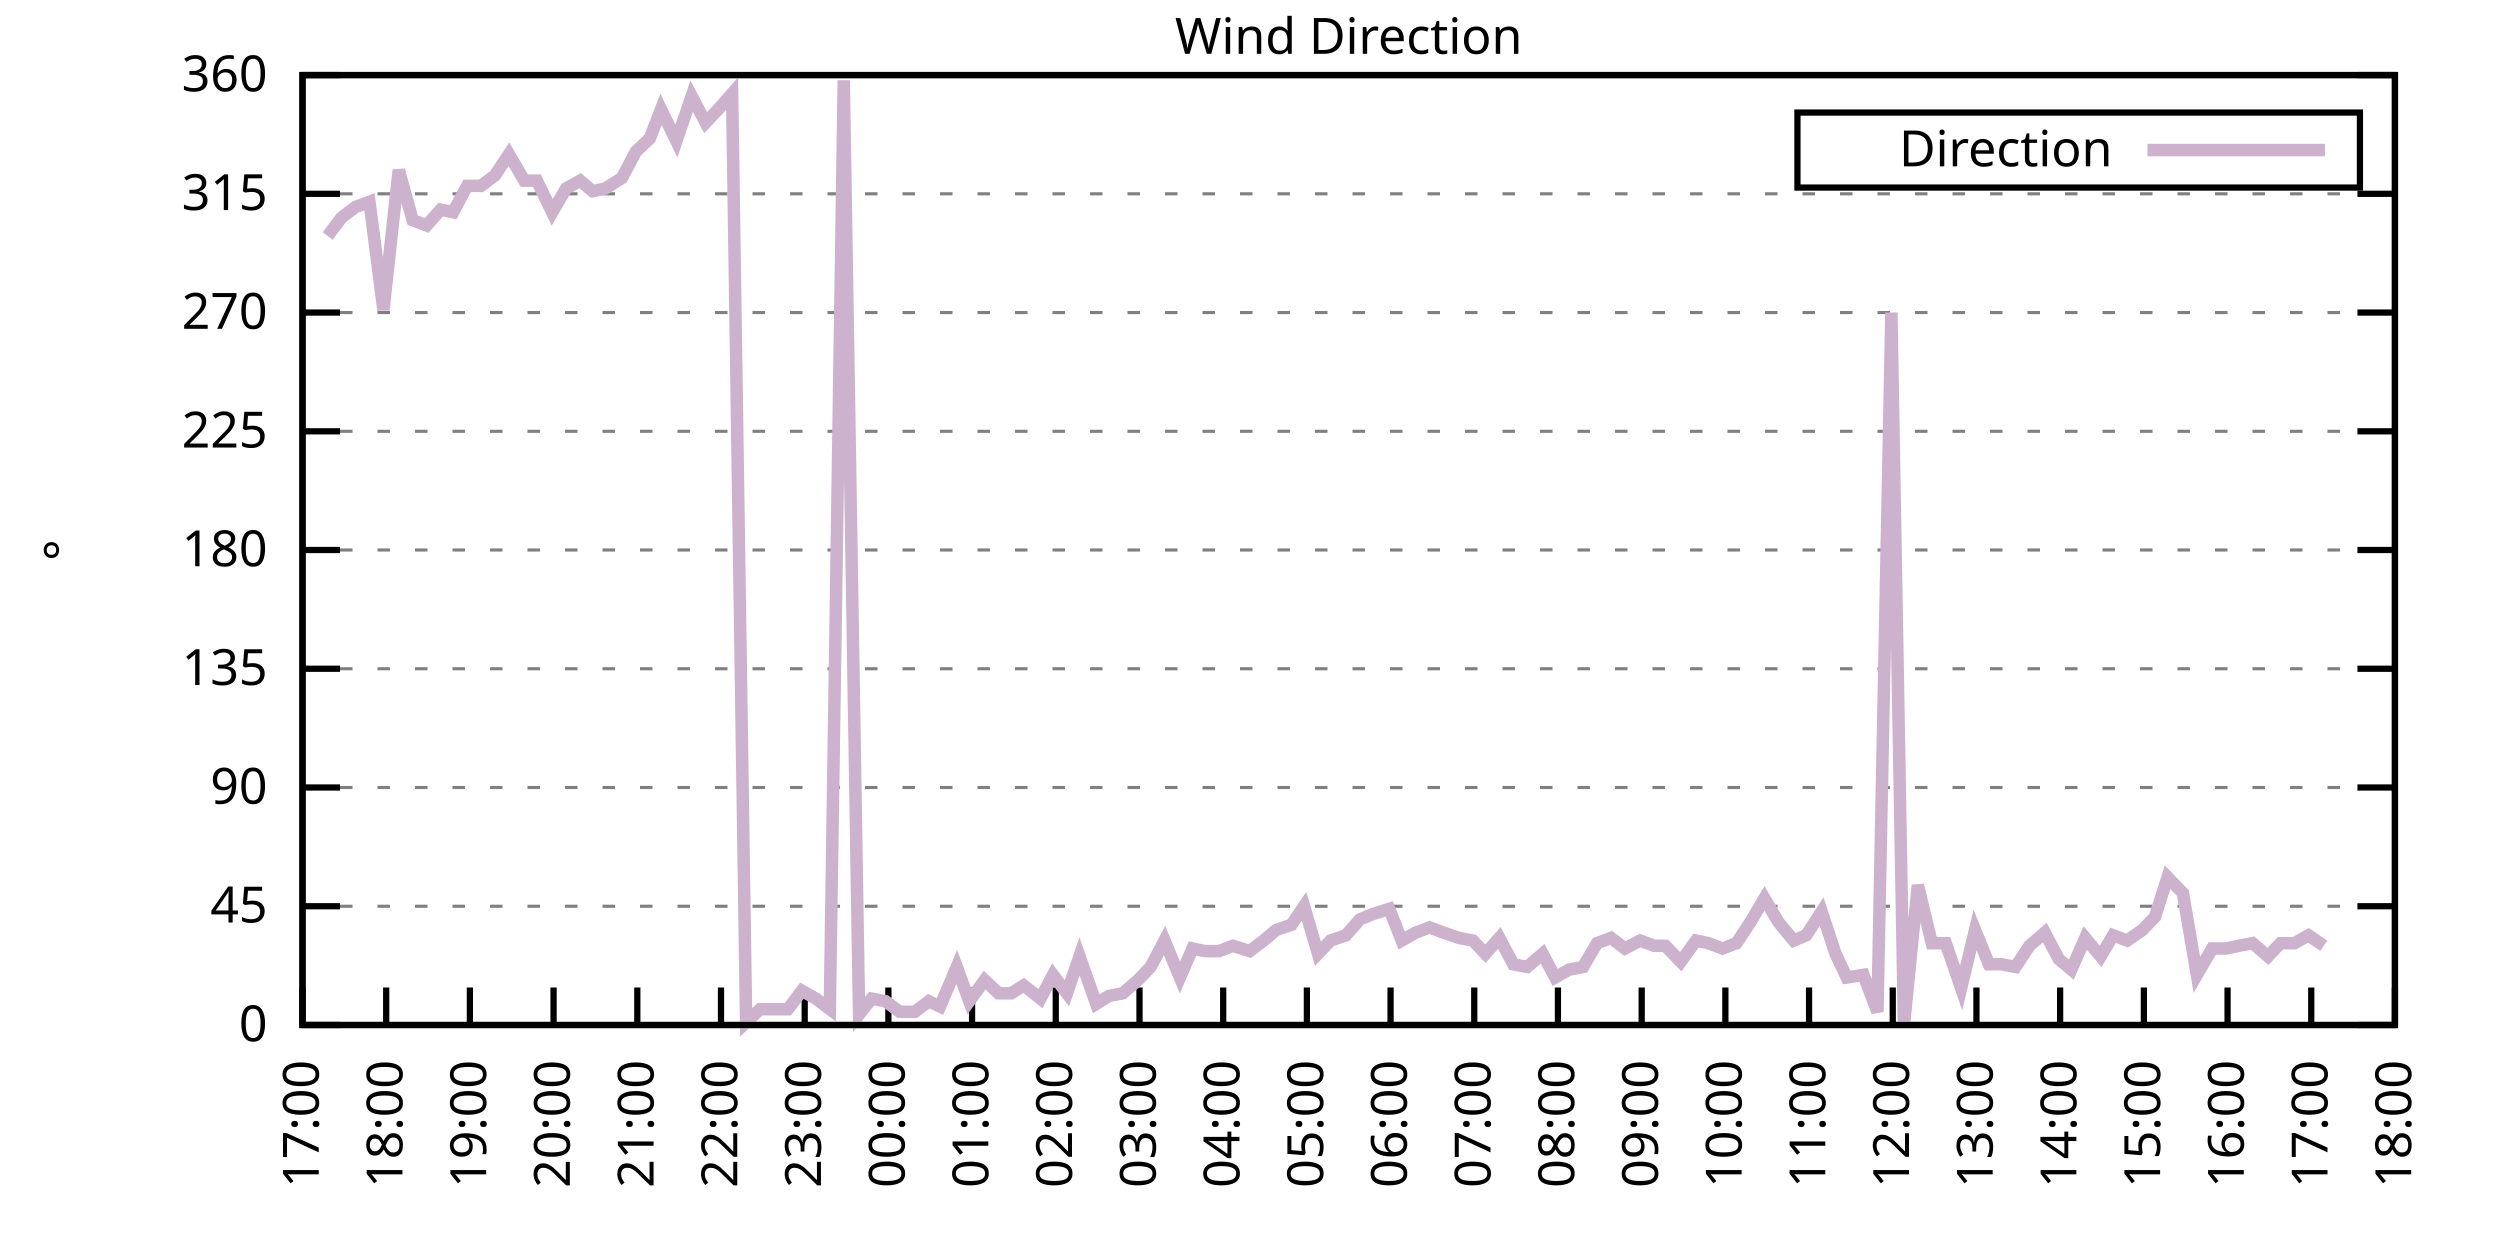
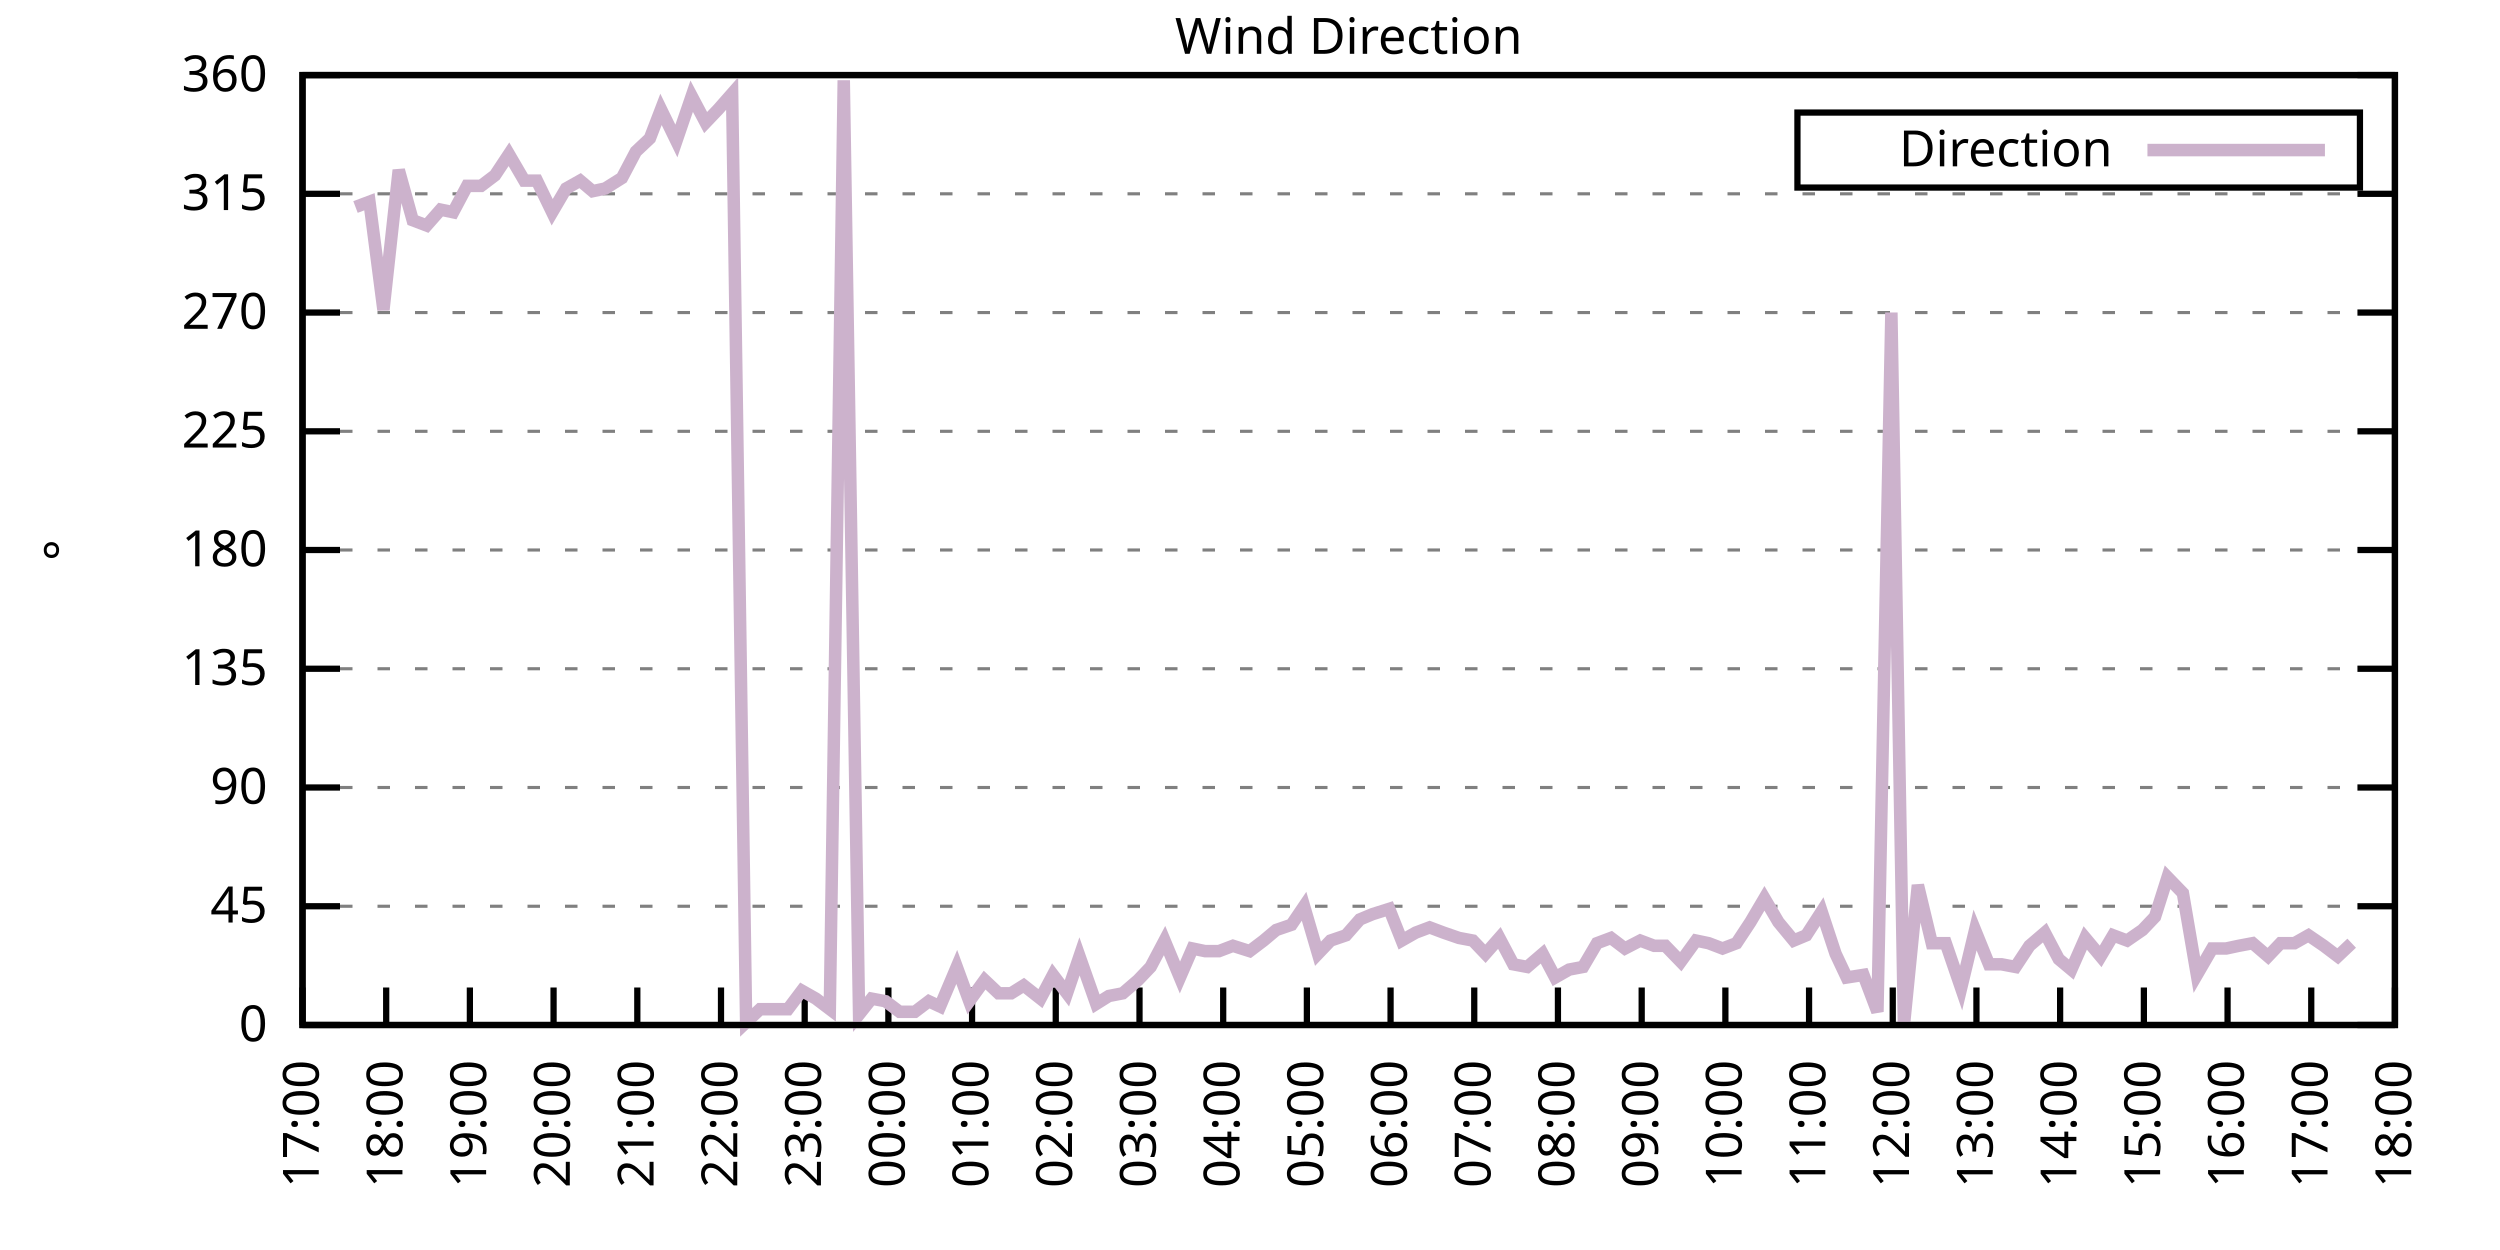
<svg xmlns="http://www.w3.org/2000/svg" xmlns:xlink="http://www.w3.org/1999/xlink" width="400" height="200" viewBox="0 0 400 200">
  <g id="gnuplot_canvas">
    <rect x="0" y="0" width="400" height="200" fill="none" />
    <defs>
      <circle id="gpDot" r="0.5" stroke-width="0.5" stroke="currentColor" />
      <path id="gpPt0" stroke-width="0.333" stroke="currentColor" d="M-1,0 h2 M0,-1 v2" />
      <path id="gpPt1" stroke-width="0.333" stroke="currentColor" d="M-1,-1 L1,1 M1,-1 L-1,1" />
      <path id="gpPt2" stroke-width="0.333" stroke="currentColor" d="M-1,0 L1,0 M0,-1 L0,1 M-1,-1 L1,1 M-1,1 L1,-1" />
      <rect id="gpPt3" stroke-width="0.333" stroke="currentColor" x="-1" y="-1" width="2" height="2" />
      <rect id="gpPt4" stroke-width="0.333" stroke="currentColor" fill="currentColor" x="-1" y="-1" width="2" height="2" />
      <circle id="gpPt5" stroke-width="0.333" stroke="currentColor" cx="0" cy="0" r="1" />
      <use xlink:href="#gpPt5" id="gpPt6" fill="currentColor" stroke="none" />
      <path id="gpPt7" stroke-width="0.333" stroke="currentColor" d="M0,-1.33 L-1.33,0.67 L1.33,0.67 z" />
      <use xlink:href="#gpPt7" id="gpPt8" fill="currentColor" stroke="none" />
      <use xlink:href="#gpPt7" id="gpPt9" stroke="currentColor" transform="rotate(180)" />
      <use xlink:href="#gpPt9" id="gpPt10" fill="currentColor" stroke="none" />
      <use xlink:href="#gpPt3" id="gpPt11" stroke="currentColor" transform="rotate(45)" />
      <use xlink:href="#gpPt11" id="gpPt12" fill="currentColor" stroke="none" />
      <path id="gpPt13" stroke-width="0.333" stroke="currentColor" d="M0,1.330 L1.265,0.411 L0.782,-1.067 L-0.782,-1.076 L-1.265,0.411 z" />
      <use xlink:href="#gpPt13" id="gpPt14" fill="currentColor" stroke="none" />
      <filter id="textbox" filterUnits="objectBoundingBox" x="0" y="0" height="1" width="1">
        <feFlood flood-color="white" flood-opacity="1" result="bgnd" />
        <feComposite in="SourceGraphic" in2="bgnd" operator="atop" />
      </filter>
      <filter id="greybox" filterUnits="objectBoundingBox" x="0" y="0" height="1" width="1">
        <feFlood flood-color="lightgrey" flood-opacity="1" result="grey" />
        <feComposite in="SourceGraphic" in2="grey" operator="atop" />
      </filter>
    </defs>
    <g fill="none" color="white" stroke="currentColor" stroke-width="1.00" stroke-linecap="butt" stroke-linejoin="miter">
</g>
    <g fill="none" color="black" stroke="currentColor" stroke-width="1.00" stroke-linecap="butt" stroke-linejoin="miter">
      <g stroke="none" shape-rendering="crispEdges">
        <polygon fill="rgb(255, 255, 255)" points="48.40,164.00 383.18,164.00 383.18,12.02 48.40,12.02 " />
      </g>
    </g>
    <g fill="none" color="black" stroke="currentColor" stroke-width="1.00" stroke-linecap="butt" stroke-linejoin="miter">
</g>
    <g fill="none" color="black" stroke="black" stroke-width="0.50" stroke-linecap="butt" stroke-linejoin="miter">
</g>
    <g fill="none" color="gray" stroke="currentColor" stroke-width="0.50" stroke-linecap="butt" stroke-linejoin="miter">
      <path stroke="gray" stroke-dasharray="2,4" class="gridline" d="M48.40,164.00 L383.19,164.00  " />
    </g>
    <g fill="none" color="gray" stroke="gray" stroke-width="1.00" stroke-linecap="butt" stroke-linejoin="miter">
</g>
    <g fill="none" color="black" stroke="currentColor" stroke-width="1.00" stroke-linecap="butt" stroke-linejoin="miter">
      <path stroke="black" d="M48.40,164.00 L54.40,164.00 M383.19,164.00 L377.19,164.00  " />
      <g transform="translate(42.80,166.60)" stroke="none" fill="black" font-family="Sans" font-size="8.00" text-anchor="end">
        <text>
          <tspan font-family="Sans"> 0</tspan>
        </text>
      </g>
    </g>
    <g fill="none" color="black" stroke="currentColor" stroke-width="1.00" stroke-linecap="butt" stroke-linejoin="miter">
</g>
    <g fill="none" color="black" stroke="black" stroke-width="0.50" stroke-linecap="butt" stroke-linejoin="miter">
</g>
    <g fill="none" color="gray" stroke="currentColor" stroke-width="0.50" stroke-linecap="butt" stroke-linejoin="miter">
      <path stroke="gray" stroke-dasharray="2,4" class="gridline" d="M48.40,145.00 L383.19,145.00  " />
    </g>
    <g fill="none" color="gray" stroke="gray" stroke-width="1.00" stroke-linecap="butt" stroke-linejoin="miter">
</g>
    <g fill="none" color="black" stroke="currentColor" stroke-width="1.00" stroke-linecap="butt" stroke-linejoin="miter">
      <path stroke="black" d="M48.40,145.00 L54.40,145.00 M383.19,145.00 L377.19,145.00  " />
      <g transform="translate(42.80,147.60)" stroke="none" fill="black" font-family="Sans" font-size="8.00" text-anchor="end">
        <text>
          <tspan font-family="Sans"> 45</tspan>
        </text>
      </g>
    </g>
    <g fill="none" color="black" stroke="currentColor" stroke-width="1.00" stroke-linecap="butt" stroke-linejoin="miter">
</g>
    <g fill="none" color="black" stroke="black" stroke-width="0.50" stroke-linecap="butt" stroke-linejoin="miter">
</g>
    <g fill="none" color="gray" stroke="currentColor" stroke-width="0.50" stroke-linecap="butt" stroke-linejoin="miter">
      <path stroke="gray" stroke-dasharray="2,4" class="gridline" d="M48.40,126.00 L383.19,126.00  " />
    </g>
    <g fill="none" color="gray" stroke="gray" stroke-width="1.00" stroke-linecap="butt" stroke-linejoin="miter">
</g>
    <g fill="none" color="black" stroke="currentColor" stroke-width="1.00" stroke-linecap="butt" stroke-linejoin="miter">
      <path stroke="black" d="M48.40,126.00 L54.40,126.00 M383.19,126.00 L377.19,126.00  " />
      <g transform="translate(42.80,128.60)" stroke="none" fill="black" font-family="Sans" font-size="8.00" text-anchor="end">
        <text>
          <tspan font-family="Sans"> 90</tspan>
        </text>
      </g>
    </g>
    <g fill="none" color="black" stroke="currentColor" stroke-width="1.00" stroke-linecap="butt" stroke-linejoin="miter">
</g>
    <g fill="none" color="black" stroke="black" stroke-width="0.50" stroke-linecap="butt" stroke-linejoin="miter">
</g>
    <g fill="none" color="gray" stroke="currentColor" stroke-width="0.50" stroke-linecap="butt" stroke-linejoin="miter">
      <path stroke="gray" stroke-dasharray="2,4" class="gridline" d="M48.40,107.00 L383.19,107.00  " />
    </g>
    <g fill="none" color="gray" stroke="gray" stroke-width="1.00" stroke-linecap="butt" stroke-linejoin="miter">
</g>
    <g fill="none" color="black" stroke="currentColor" stroke-width="1.00" stroke-linecap="butt" stroke-linejoin="miter">
      <path stroke="black" d="M48.40,107.00 L54.40,107.00 M383.19,107.00 L377.19,107.00  " />
      <g transform="translate(42.80,109.60)" stroke="none" fill="black" font-family="Sans" font-size="8.00" text-anchor="end">
        <text>
          <tspan font-family="Sans"> 135</tspan>
        </text>
      </g>
    </g>
    <g fill="none" color="black" stroke="currentColor" stroke-width="1.00" stroke-linecap="butt" stroke-linejoin="miter">
</g>
    <g fill="none" color="black" stroke="black" stroke-width="0.50" stroke-linecap="butt" stroke-linejoin="miter">
</g>
    <g fill="none" color="gray" stroke="currentColor" stroke-width="0.50" stroke-linecap="butt" stroke-linejoin="miter">
      <path stroke="gray" stroke-dasharray="2,4" class="gridline" d="M48.40,88.00 L383.19,88.00  " />
    </g>
    <g fill="none" color="gray" stroke="gray" stroke-width="1.00" stroke-linecap="butt" stroke-linejoin="miter">
</g>
    <g fill="none" color="black" stroke="currentColor" stroke-width="1.00" stroke-linecap="butt" stroke-linejoin="miter">
      <path stroke="black" d="M48.40,88.00 L54.40,88.00 M383.19,88.00 L377.19,88.00  " />
      <g transform="translate(42.80,90.60)" stroke="none" fill="black" font-family="Sans" font-size="8.00" text-anchor="end">
        <text>
          <tspan font-family="Sans"> 180</tspan>
        </text>
      </g>
    </g>
    <g fill="none" color="black" stroke="currentColor" stroke-width="1.00" stroke-linecap="butt" stroke-linejoin="miter">
</g>
    <g fill="none" color="black" stroke="black" stroke-width="0.50" stroke-linecap="butt" stroke-linejoin="miter">
</g>
    <g fill="none" color="gray" stroke="currentColor" stroke-width="0.50" stroke-linecap="butt" stroke-linejoin="miter">
      <path stroke="gray" stroke-dasharray="2,4" class="gridline" d="M48.40,69.01 L383.19,69.01  " />
    </g>
    <g fill="none" color="gray" stroke="gray" stroke-width="1.00" stroke-linecap="butt" stroke-linejoin="miter">
</g>
    <g fill="none" color="black" stroke="currentColor" stroke-width="1.00" stroke-linecap="butt" stroke-linejoin="miter">
      <path stroke="black" d="M48.40,69.01 L54.40,69.01 M383.19,69.01 L377.19,69.01  " />
      <g transform="translate(42.80,71.61)" stroke="none" fill="black" font-family="Sans" font-size="8.00" text-anchor="end">
        <text>
          <tspan font-family="Sans"> 225</tspan>
        </text>
      </g>
    </g>
    <g fill="none" color="black" stroke="currentColor" stroke-width="1.00" stroke-linecap="butt" stroke-linejoin="miter">
</g>
    <g fill="none" color="black" stroke="black" stroke-width="0.50" stroke-linecap="butt" stroke-linejoin="miter">
</g>
    <g fill="none" color="gray" stroke="currentColor" stroke-width="0.50" stroke-linecap="butt" stroke-linejoin="miter">
      <path stroke="gray" stroke-dasharray="2,4" class="gridline" d="M48.40,50.01 L383.19,50.01  " />
    </g>
    <g fill="none" color="gray" stroke="gray" stroke-width="1.00" stroke-linecap="butt" stroke-linejoin="miter">
</g>
    <g fill="none" color="black" stroke="currentColor" stroke-width="1.00" stroke-linecap="butt" stroke-linejoin="miter">
      <path stroke="black" d="M48.40,50.01 L54.40,50.01 M383.19,50.01 L377.19,50.01  " />
      <g transform="translate(42.80,52.61)" stroke="none" fill="black" font-family="Sans" font-size="8.00" text-anchor="end">
        <text>
          <tspan font-family="Sans"> 270</tspan>
        </text>
      </g>
    </g>
    <g fill="none" color="black" stroke="currentColor" stroke-width="1.00" stroke-linecap="butt" stroke-linejoin="miter">
</g>
    <g fill="none" color="black" stroke="black" stroke-width="0.50" stroke-linecap="butt" stroke-linejoin="miter">
</g>
    <g fill="none" color="gray" stroke="currentColor" stroke-width="0.50" stroke-linecap="butt" stroke-linejoin="miter">
      <path stroke="gray" stroke-dasharray="2,4" class="gridline" d="M48.40,31.01 L383.19,31.01  " />
    </g>
    <g fill="none" color="gray" stroke="gray" stroke-width="1.00" stroke-linecap="butt" stroke-linejoin="miter">
</g>
    <g fill="none" color="black" stroke="currentColor" stroke-width="1.00" stroke-linecap="butt" stroke-linejoin="miter">
      <path stroke="black" d="M48.40,31.01 L54.40,31.01 M383.19,31.01 L377.19,31.01  " />
      <g transform="translate(42.80,33.61)" stroke="none" fill="black" font-family="Sans" font-size="8.00" text-anchor="end">
        <text>
          <tspan font-family="Sans"> 315</tspan>
        </text>
      </g>
    </g>
    <g fill="none" color="black" stroke="currentColor" stroke-width="1.00" stroke-linecap="butt" stroke-linejoin="miter">
</g>
    <g fill="none" color="black" stroke="black" stroke-width="0.50" stroke-linecap="butt" stroke-linejoin="miter">
</g>
    <g fill="none" color="gray" stroke="currentColor" stroke-width="0.50" stroke-linecap="butt" stroke-linejoin="miter">
      <path stroke="gray" stroke-dasharray="2,4" class="gridline" d="M48.40,12.01 L383.19,12.01  " />
    </g>
    <g fill="none" color="gray" stroke="gray" stroke-width="1.00" stroke-linecap="butt" stroke-linejoin="miter">
</g>
    <g fill="none" color="black" stroke="currentColor" stroke-width="1.00" stroke-linecap="butt" stroke-linejoin="miter">
      <path stroke="black" d="M48.40,12.01 L54.40,12.01 M383.19,12.01 L377.19,12.01  " />
      <g transform="translate(42.80,14.61)" stroke="none" fill="black" font-family="Sans" font-size="8.00" text-anchor="end">
        <text>
          <tspan font-family="Sans"> 360</tspan>
        </text>
      </g>
    </g>
    <g fill="none" color="black" stroke="currentColor" stroke-width="1.00" stroke-linecap="butt" stroke-linejoin="miter">
      <path stroke="black" d="M48.40,164.00 L48.40,158.00  " />
      <g transform="translate(51.00,169.60) rotate(270.00)" stroke="none" fill="black" font-family="Sans" font-size="8.00" text-anchor="end">
        <text>
          <tspan font-family="Sans">17:00</tspan>
        </text>
      </g>
    </g>
    <g fill="none" color="black" stroke="currentColor" stroke-width="1.00" stroke-linecap="butt" stroke-linejoin="miter">
      <path stroke="black" d="M61.79,164.00 L61.79,158.00  " />
      <g transform="translate(64.39,169.60) rotate(270.00)" stroke="none" fill="black" font-family="Sans" font-size="8.00" text-anchor="end">
        <text>
          <tspan font-family="Sans">18:00</tspan>
        </text>
      </g>
    </g>
    <g fill="none" color="black" stroke="currentColor" stroke-width="1.00" stroke-linecap="butt" stroke-linejoin="miter">
      <path stroke="black" d="M75.18,164.00 L75.18,158.00  " />
      <g transform="translate(77.78,169.60) rotate(270.00)" stroke="none" fill="black" font-family="Sans" font-size="8.00" text-anchor="end">
        <text>
          <tspan font-family="Sans">19:00</tspan>
        </text>
      </g>
    </g>
    <g fill="none" color="black" stroke="currentColor" stroke-width="1.00" stroke-linecap="butt" stroke-linejoin="miter">
      <path stroke="black" d="M88.57,164.00 L88.57,158.00  " />
      <g transform="translate(91.17,169.60) rotate(270.00)" stroke="none" fill="black" font-family="Sans" font-size="8.00" text-anchor="end">
        <text>
          <tspan font-family="Sans">20:00</tspan>
        </text>
      </g>
    </g>
    <g fill="none" color="black" stroke="currentColor" stroke-width="1.00" stroke-linecap="butt" stroke-linejoin="miter">
      <path stroke="black" d="M101.97,164.00 L101.97,158.00  " />
      <g transform="translate(104.57,169.60) rotate(270.00)" stroke="none" fill="black" font-family="Sans" font-size="8.00" text-anchor="end">
        <text>
          <tspan font-family="Sans">21:00</tspan>
        </text>
      </g>
    </g>
    <g fill="none" color="black" stroke="currentColor" stroke-width="1.00" stroke-linecap="butt" stroke-linejoin="miter">
      <path stroke="black" d="M115.36,164.00 L115.36,158.00  " />
      <g transform="translate(117.96,169.60) rotate(270.00)" stroke="none" fill="black" font-family="Sans" font-size="8.00" text-anchor="end">
        <text>
          <tspan font-family="Sans">22:00</tspan>
        </text>
      </g>
    </g>
    <g fill="none" color="black" stroke="currentColor" stroke-width="1.00" stroke-linecap="butt" stroke-linejoin="miter">
      <path stroke="black" d="M128.75,164.00 L128.75,158.00  " />
      <g transform="translate(131.35,169.60) rotate(270.00)" stroke="none" fill="black" font-family="Sans" font-size="8.00" text-anchor="end">
        <text>
          <tspan font-family="Sans">23:00</tspan>
        </text>
      </g>
    </g>
    <g fill="none" color="black" stroke="currentColor" stroke-width="1.00" stroke-linecap="butt" stroke-linejoin="miter">
      <path stroke="black" d="M142.14,164.00 L142.14,158.00  " />
      <g transform="translate(144.74,169.60) rotate(270.00)" stroke="none" fill="black" font-family="Sans" font-size="8.00" text-anchor="end">
        <text>
          <tspan font-family="Sans">00:00</tspan>
        </text>
      </g>
    </g>
    <g fill="none" color="black" stroke="currentColor" stroke-width="1.00" stroke-linecap="butt" stroke-linejoin="miter">
      <path stroke="black" d="M155.53,164.00 L155.53,158.00  " />
      <g transform="translate(158.13,169.60) rotate(270.00)" stroke="none" fill="black" font-family="Sans" font-size="8.00" text-anchor="end">
        <text>
          <tspan font-family="Sans">01:00</tspan>
        </text>
      </g>
    </g>
    <g fill="none" color="black" stroke="currentColor" stroke-width="1.00" stroke-linecap="butt" stroke-linejoin="miter">
      <path stroke="black" d="M168.92,164.00 L168.92,158.00  " />
      <g transform="translate(171.52,169.60) rotate(270.00)" stroke="none" fill="black" font-family="Sans" font-size="8.00" text-anchor="end">
        <text>
          <tspan font-family="Sans">02:00</tspan>
        </text>
      </g>
    </g>
    <g fill="none" color="black" stroke="currentColor" stroke-width="1.00" stroke-linecap="butt" stroke-linejoin="miter">
      <path stroke="black" d="M182.32,164.00 L182.32,158.00  " />
      <g transform="translate(184.92,169.60) rotate(270.00)" stroke="none" fill="black" font-family="Sans" font-size="8.00" text-anchor="end">
        <text>
          <tspan font-family="Sans">03:00</tspan>
        </text>
      </g>
    </g>
    <g fill="none" color="black" stroke="currentColor" stroke-width="1.00" stroke-linecap="butt" stroke-linejoin="miter">
      <path stroke="black" d="M195.71,164.00 L195.71,158.00  " />
      <g transform="translate(198.31,169.60) rotate(270.00)" stroke="none" fill="black" font-family="Sans" font-size="8.00" text-anchor="end">
        <text>
          <tspan font-family="Sans">04:00</tspan>
        </text>
      </g>
    </g>
    <g fill="none" color="black" stroke="currentColor" stroke-width="1.00" stroke-linecap="butt" stroke-linejoin="miter">
      <path stroke="black" d="M209.10,164.00 L209.10,158.00  " />
      <g transform="translate(211.70,169.60) rotate(270.00)" stroke="none" fill="black" font-family="Sans" font-size="8.00" text-anchor="end">
        <text>
          <tspan font-family="Sans">05:00</tspan>
        </text>
      </g>
    </g>
    <g fill="none" color="black" stroke="currentColor" stroke-width="1.00" stroke-linecap="butt" stroke-linejoin="miter">
      <path stroke="black" d="M222.49,164.00 L222.49,158.00  " />
      <g transform="translate(225.09,169.60) rotate(270.00)" stroke="none" fill="black" font-family="Sans" font-size="8.00" text-anchor="end">
        <text>
          <tspan font-family="Sans">06:00</tspan>
        </text>
      </g>
    </g>
    <g fill="none" color="black" stroke="currentColor" stroke-width="1.00" stroke-linecap="butt" stroke-linejoin="miter">
      <path stroke="black" d="M235.88,164.00 L235.88,158.00  " />
      <g transform="translate(238.48,169.60) rotate(270.00)" stroke="none" fill="black" font-family="Sans" font-size="8.00" text-anchor="end">
        <text>
          <tspan font-family="Sans">07:00</tspan>
        </text>
      </g>
    </g>
    <g fill="none" color="black" stroke="currentColor" stroke-width="1.00" stroke-linecap="butt" stroke-linejoin="miter">
      <path stroke="black" d="M249.27,164.00 L249.27,158.00  " />
      <g transform="translate(251.87,169.60) rotate(270.00)" stroke="none" fill="black" font-family="Sans" font-size="8.00" text-anchor="end">
        <text>
          <tspan font-family="Sans">08:00</tspan>
        </text>
      </g>
    </g>
    <g fill="none" color="black" stroke="currentColor" stroke-width="1.00" stroke-linecap="butt" stroke-linejoin="miter">
      <path stroke="black" d="M262.67,164.00 L262.67,158.00  " />
      <g transform="translate(265.27,169.60) rotate(270.00)" stroke="none" fill="black" font-family="Sans" font-size="8.00" text-anchor="end">
        <text>
          <tspan font-family="Sans">09:00</tspan>
        </text>
      </g>
    </g>
    <g fill="none" color="black" stroke="currentColor" stroke-width="1.00" stroke-linecap="butt" stroke-linejoin="miter">
      <path stroke="black" d="M276.06,164.00 L276.06,158.00  " />
      <g transform="translate(278.66,169.60) rotate(270.00)" stroke="none" fill="black" font-family="Sans" font-size="8.00" text-anchor="end">
        <text>
          <tspan font-family="Sans">10:00</tspan>
        </text>
      </g>
    </g>
    <g fill="none" color="black" stroke="currentColor" stroke-width="1.00" stroke-linecap="butt" stroke-linejoin="miter">
      <path stroke="black" d="M289.45,164.00 L289.45,158.00  " />
      <g transform="translate(292.05,169.60) rotate(270.00)" stroke="none" fill="black" font-family="Sans" font-size="8.00" text-anchor="end">
        <text>
          <tspan font-family="Sans">11:00</tspan>
        </text>
      </g>
    </g>
    <g fill="none" color="black" stroke="currentColor" stroke-width="1.00" stroke-linecap="butt" stroke-linejoin="miter">
      <path stroke="black" d="M302.84,164.00 L302.84,158.00  " />
      <g transform="translate(305.44,169.60) rotate(270.00)" stroke="none" fill="black" font-family="Sans" font-size="8.00" text-anchor="end">
        <text>
          <tspan font-family="Sans">12:00</tspan>
        </text>
      </g>
    </g>
    <g fill="none" color="black" stroke="currentColor" stroke-width="1.00" stroke-linecap="butt" stroke-linejoin="miter">
      <path stroke="black" d="M316.23,164.00 L316.23,158.00  " />
      <g transform="translate(318.83,169.60) rotate(270.00)" stroke="none" fill="black" font-family="Sans" font-size="8.00" text-anchor="end">
        <text>
          <tspan font-family="Sans">13:00</tspan>
        </text>
      </g>
    </g>
    <g fill="none" color="black" stroke="currentColor" stroke-width="1.00" stroke-linecap="butt" stroke-linejoin="miter">
      <path stroke="black" d="M329.62,164.00 L329.62,158.00  " />
      <g transform="translate(332.22,169.60) rotate(270.00)" stroke="none" fill="black" font-family="Sans" font-size="8.00" text-anchor="end">
        <text>
          <tspan font-family="Sans">14:00</tspan>
        </text>
      </g>
    </g>
    <g fill="none" color="black" stroke="currentColor" stroke-width="1.00" stroke-linecap="butt" stroke-linejoin="miter">
      <path stroke="black" d="M343.02,164.00 L343.02,158.00  " />
      <g transform="translate(345.62,169.60) rotate(270.00)" stroke="none" fill="black" font-family="Sans" font-size="8.00" text-anchor="end">
        <text>
          <tspan font-family="Sans">15:00</tspan>
        </text>
      </g>
    </g>
    <g fill="none" color="black" stroke="currentColor" stroke-width="1.00" stroke-linecap="butt" stroke-linejoin="miter">
      <path stroke="black" d="M356.41,164.00 L356.41,158.00  " />
      <g transform="translate(359.01,169.60) rotate(270.00)" stroke="none" fill="black" font-family="Sans" font-size="8.00" text-anchor="end">
        <text>
          <tspan font-family="Sans">16:00</tspan>
        </text>
      </g>
    </g>
    <g fill="none" color="black" stroke="currentColor" stroke-width="1.00" stroke-linecap="butt" stroke-linejoin="miter">
      <path stroke="black" d="M369.80,164.00 L369.80,158.00  " />
      <g transform="translate(372.40,169.60) rotate(270.00)" stroke="none" fill="black" font-family="Sans" font-size="8.00" text-anchor="end">
        <text>
          <tspan font-family="Sans">17:00</tspan>
        </text>
      </g>
    </g>
    <g fill="none" color="black" stroke="currentColor" stroke-width="1.00" stroke-linecap="butt" stroke-linejoin="miter">
      <path stroke="black" d="M383.19,164.00 L383.19,158.00  " />
      <g transform="translate(385.79,169.60) rotate(270.00)" stroke="none" fill="black" font-family="Sans" font-size="8.00" text-anchor="end">
        <text>
          <tspan font-family="Sans">18:00</tspan>
        </text>
      </g>
    </g>
    <g fill="none" color="black" stroke="currentColor" stroke-width="1.00" stroke-linecap="butt" stroke-linejoin="miter">
</g>
    <g fill="none" color="black" stroke="currentColor" stroke-width="1.00" stroke-linecap="butt" stroke-linejoin="miter">
      <path stroke="black" d="M48.40,12.01 L48.40,164.00 L383.19,164.00 L383.19,12.01 L48.40,12.01 Z  " />
    </g>
    <g fill="none" color="black" stroke="currentColor" stroke-width="1.00" stroke-linecap="butt" stroke-linejoin="miter">
</g>
    <g fill="none" color="black" stroke="currentColor" stroke-width="1.00" stroke-linecap="butt" stroke-linejoin="miter">
      <path stroke="black" d="M287.59,30.01 L287.59,18.01 L377.59,18.01 L377.59,30.01 L287.59,30.01 Z  " />
    </g>
    <g id="Wind_direction_plot_1">
      <g fill="none" color="white" stroke="black" stroke-width="2.00" stroke-linecap="butt" stroke-linejoin="miter">
</g>
      <g fill="none" color="black" stroke="currentColor" stroke-width="2.00" stroke-linecap="butt" stroke-linejoin="miter">
        <g transform="translate(337.99,26.61)" stroke="none" fill="black" font-family="Sans" font-size="8.00" text-anchor="end">
          <text>
            <tspan font-family="Sans">Direction</tspan>
          </text>
        </g>
      </g>
      <g fill="none" color="black" stroke="currentColor" stroke-width="2.00" stroke-linecap="butt" stroke-linejoin="miter">
-         <path stroke="rgb(204, 178, 204)" d="M343.59,24.01 L371.99,24.01 M52.42,37.76 L54.65,34.81 L56.88,33.12 L59.11,32.28 L61.35,49.59 L63.80,27.21   L66.03,35.23 L68.26,36.08 L70.50,33.54 L72.50,33.96 L74.74,29.74 L76.97,29.74 L79.20,28.05 L81.43,24.68   L83.89,28.90 L85.90,28.90 L88.35,33.96 L90.58,30.16 L92.82,28.90 L94.82,30.59 L96.83,30.16 L99.51,28.48   L101.74,24.25 L103.98,22.14 L105.76,17.50 L108.22,22.56 L110.67,15.39 L112.90,19.61 L114.91,17.50 L117.14,14.97   L119.38,163.58 L121.61,161.47 L124.06,161.47 L126.07,161.47 L128.30,158.51 L130.54,159.78 L132.77,161.47 L135.00,12.85   L137.45,162.31 L139.46,159.78 L141.69,160.20 L143.93,161.89 L146.38,161.89 L148.61,160.20 L150.40,161.04 L153.08,154.71   L155.09,160.20 L157.54,156.82 L159.77,158.93 L161.78,158.93 L163.79,157.67 L166.47,159.78 L168.48,155.98 L170.71,158.93   L172.72,153.02 L175.40,160.62 L177.41,159.36 L179.64,158.93 L182.09,156.82 L184.10,154.71 L186.33,150.49 L188.79,156.40   L190.80,151.76 L192.81,152.18 L195.04,152.18 L197.27,151.33 L199.95,152.18 L202.18,150.49 L204.19,148.80 L206.64,147.96   L208.65,145.00 L210.88,152.60 L212.89,150.49 L215.35,149.65 L217.58,147.11 L219.59,146.27 L222.27,145.42 L224.28,150.49   L226.51,149.22 L228.74,148.38 L230.97,149.22 L233.43,150.07 L235.66,150.49 L237.67,152.60 L239.90,150.07 L242.13,154.29   L244.36,154.71 L246.82,152.60 L248.83,156.40 L251.06,155.13 L253.29,154.71 L255.52,150.91 L257.76,150.07 L259.99,151.76   L262.44,150.49 L264.67,151.33 L266.46,151.33 L268.92,153.87 L271.37,150.49 L273.38,150.91 L275.61,151.76 L277.84,150.91   L280.07,147.53 L282.31,143.73 L284.54,147.53 L286.99,150.49 L289.00,149.65 L291.46,145.85 L293.69,152.60 L295.48,156.40   L298.15,155.98 L300.39,161.89 L302.62,50.01 L304.63,164.00 L306.86,141.62 L309.09,150.91 L311.32,150.91 L313.78,158.09   L316.01,148.80 L318.24,154.29 L320.25,154.29 L322.48,154.71 L324.71,151.33 L327.17,149.22 L329.40,153.45 L331.41,155.13   L333.64,150.07 L336.10,153.02 L338.10,149.65 L340.34,150.49 L342.79,148.80 L344.80,146.69 L346.81,140.36 L349.26,142.89   L351.50,155.98 L353.95,151.76 L356.18,151.76 L358.19,151.33 L360.42,150.91 L362.88,153.02 L364.89,150.91 L367.12,150.91   L369.35,149.65 L371.81,151.33  " />
+         <path stroke="rgb(204, 178, 204)" d="M343.59,24.01 L371.99,24.01 M56.88,33.12 L59.11,32.28 L61.35,49.59 L63.80,27.21 L66.03,35.23 L68.26,36.08   L70.50,33.54 L72.50,33.96 L74.74,29.74 L76.97,29.74 L79.20,28.05 L81.43,24.68 L83.89,28.90 L85.90,28.90   L88.35,33.96 L90.58,30.16 L92.82,28.90 L94.82,30.59 L96.83,30.16 L99.51,28.48 L101.74,24.25 L103.98,22.14   L105.76,17.50 L108.22,22.56 L110.67,15.39 L112.90,19.61 L114.91,17.50 L117.14,14.97 L119.38,163.58 L121.61,161.47   L124.06,161.47 L126.07,161.47 L128.30,158.51 L130.54,159.78 L132.77,161.47 L135.00,12.85 L137.45,162.31 L139.46,159.78   L141.69,160.20 L143.93,161.89 L146.38,161.89 L148.61,160.20 L150.40,161.04 L153.08,154.71 L155.09,160.20 L157.54,156.82   L159.77,158.93 L161.78,158.93 L163.79,157.67 L166.47,159.78 L168.48,155.98 L170.71,158.93 L172.72,153.02 L175.40,160.62   L177.41,159.36 L179.64,158.93 L182.09,156.82 L184.10,154.71 L186.33,150.49 L188.79,156.40 L190.80,151.76 L192.81,152.18   L195.04,152.18 L197.27,151.33 L199.95,152.18 L202.18,150.49 L204.19,148.80 L206.64,147.96 L208.65,145.00 L210.88,152.60   L212.89,150.49 L215.35,149.65 L217.58,147.11 L219.59,146.27 L222.27,145.42 L224.28,150.49 L226.51,149.22 L228.74,148.38   L230.97,149.22 L233.43,150.07 L235.66,150.49 L237.67,152.60 L239.90,150.07 L242.13,154.29 L244.36,154.71 L246.82,152.60   L248.83,156.40 L251.06,155.13 L253.29,154.71 L255.52,150.91 L257.76,150.07 L259.99,151.76 L262.44,150.49 L264.67,151.33   L266.46,151.33 L268.92,153.87 L271.37,150.49 L273.38,150.91 L275.61,151.76 L277.84,150.91 L280.07,147.53 L282.31,143.73   L284.54,147.53 L286.99,150.49 L289.00,149.65 L291.46,145.85 L293.69,152.60 L295.48,156.40 L298.15,155.98 L300.39,161.89   L302.62,50.01 L304.63,164.00 L306.86,141.62 L309.09,150.91 L311.32,150.91 L313.78,158.09 L316.01,148.80 L318.24,154.29   L320.25,154.29 L322.48,154.71 L324.71,151.33 L327.17,149.22 L329.40,153.45 L331.41,155.13 L333.64,150.07 L336.10,153.02   L338.10,149.65 L340.34,150.49 L342.79,148.80 L344.80,146.69 L346.81,140.36 L349.26,142.89 L351.50,155.98 L353.95,151.76   L356.18,151.76 L358.19,151.33 L360.42,150.91 L362.88,153.02 L364.89,150.91 L367.12,150.91 L369.35,149.65 L371.81,151.33   L374.04,153.02 L376.27,150.91  " />
      </g>
    </g>
    <g fill="none" color="black" stroke="currentColor" stroke-width="2.00" stroke-linecap="butt" stroke-linejoin="miter">
</g>
    <g fill="none" color="black" stroke="black" stroke-width="1.00" stroke-linecap="butt" stroke-linejoin="miter">
</g>
    <g fill="none" color="black" stroke="currentColor" stroke-width="1.00" stroke-linecap="butt" stroke-linejoin="miter">
      <path stroke="black" d="M48.40,12.01 L48.40,164.00 L383.19,164.00 L383.19,12.01 L48.40,12.01 Z  " />
      <g transform="translate(12.80,88.01) rotate(270.00)" stroke="none" fill="black" font-family="Sans" font-size="8.00" text-anchor="middle">
        <text>
          <tspan font-family="Sans">°</tspan>
        </text>
      </g>
    </g>
    <g fill="none" color="black" stroke="currentColor" stroke-width="1.00" stroke-linecap="butt" stroke-linejoin="miter">
</g>
    <g fill="none" color="black" stroke="currentColor" stroke-width="1.00" stroke-linecap="butt" stroke-linejoin="miter">
      <g transform="translate(215.79,8.61)" stroke="none" fill="black" font-family="Sans" font-size="8.00" text-anchor="middle">
        <text>
          <tspan font-family="Sans">Wind Direction</tspan>
        </text>
      </g>
    </g>
    <g fill="none" color="black" stroke="currentColor" stroke-width="1.00" stroke-linecap="butt" stroke-linejoin="miter">
</g>
  </g>
</svg>
